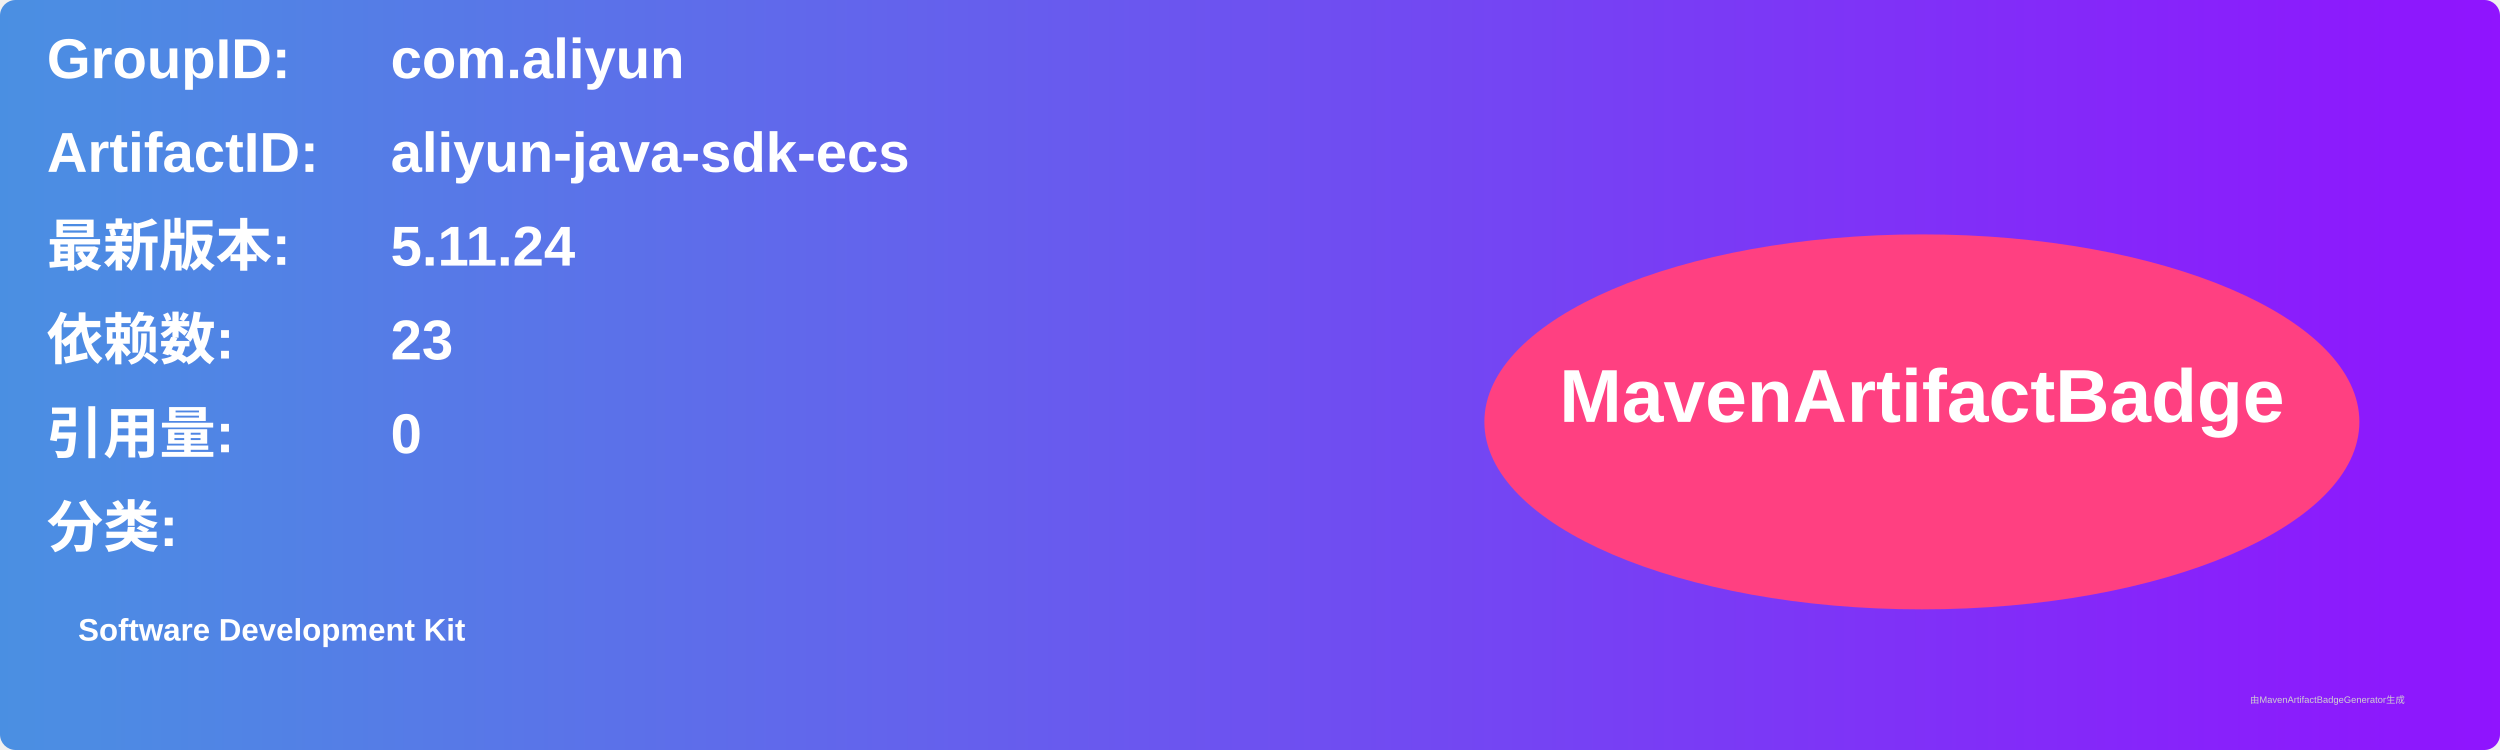
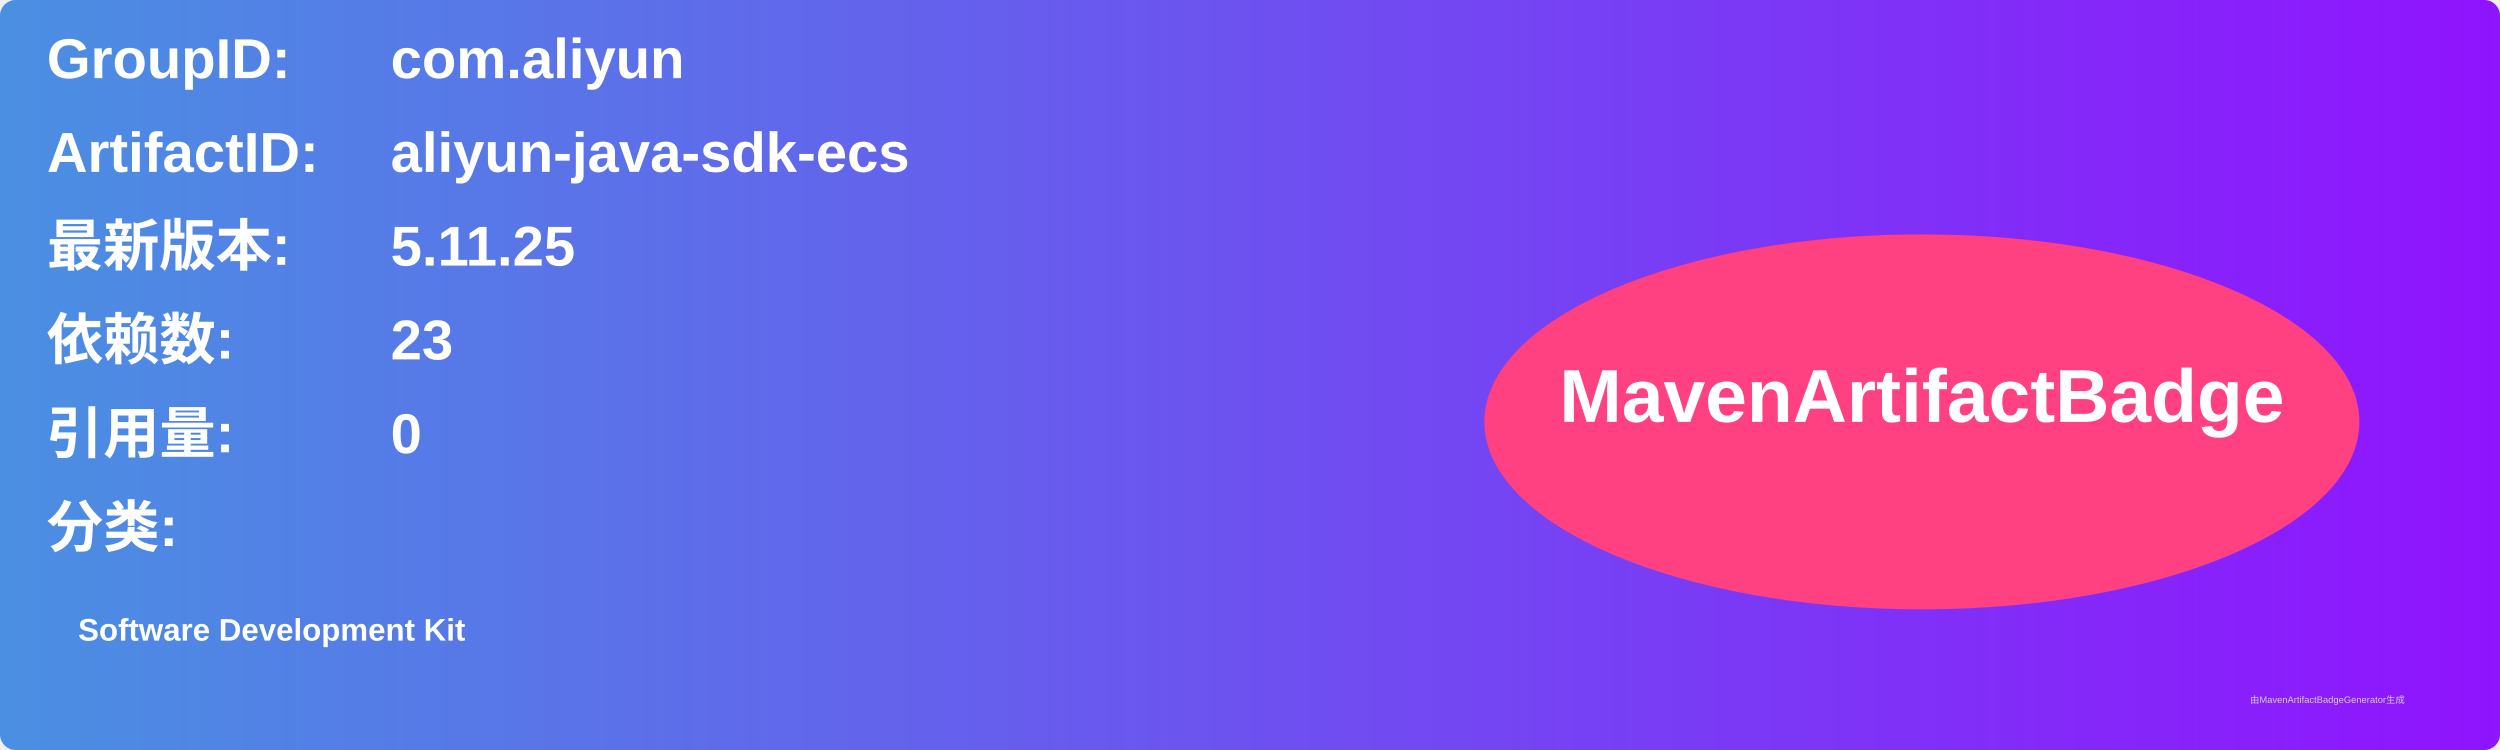
<svg xmlns="http://www.w3.org/2000/svg" width="800" height="240" viewBox="0 0 800 240">
  <linearGradient id="grad" x1="0%" y1="0%" x2="100%" y2="0%">
    <stop offset="0%" stop-color="#4a90e2" />
    <stop offset="100%" stop-color="#9013fe" />
  </linearGradient>
  <rect width="100%" height="100%" rx="5" ry="5" fill="url(#grad)" />
  <g transform="translate(15, 15)">
    <text x="0" y="10" font-family="Arial" font-size="18" fill="white" font-weight="bold" width="260">GroupID:</text>
    <text x="110" y="10" font-family="Arial" font-size="18" fill="white" font-weight="bold" width="460">com.aliyun</text>
    <text x="0" y="40" font-family="Arial" font-size="18" fill="white" font-weight="bold" width="260">ArtifactID:</text>
    <text x="110" y="40" font-family="Arial" font-size="18" fill="white" font-weight="bold" width="460">aliyun-java-sdk-ecs</text>
    <text x="0" y="70" font-family="Arial" font-size="18" fill="white" font-weight="bold">最新版本:</text>
    <text x="110" y="70" font-family="Arial" font-size="18" fill="white" font-weight="bold">
-       <tspan font-weight="bold">5.11.24</tspan>
+       <tspan font-weight="bold">5.11.25</tspan>
    </text>
    <text x="0" y="100" font-family="Arial" font-size="18" fill="white" font-weight="bold">依赖数: </text>
    <text x="110" y="100" font-family="Arial" font-size="18" fill="white">
      <tspan font-weight="bold">23</tspan>
    </text>
    <text x="0" y="130" font-family="Arial" font-size="18" fill="white" font-weight="bold">引用量: </text>
    <text x="110" y="130" font-family="Arial" font-size="18" fill="white">
      <tspan font-weight="bold">0</tspan>
    </text>
    <text x="0" y="160" font-family="Arial" font-size="18" fill="white" font-weight="bold">分类:</text>
    <text x="10" y="190" font-family="Arial" font-size="10" fill="white">
      <tspan font-weight="bold">Software Development Kit</tspan>
    </text>
    <ellipse cx="600" cy="120" rx="140" ry="60" fill="#ff4081" />
    <text x="600" y="120" text-anchor="middle" font-family="Arial" font-size="24" fill="white" font-weight="bold">MavenArtifactBadge</text>
  </g>
  <text x="720" y="225" font-family="Arial" font-size="3" fill="#d0d0d0">由MavenArtifactBadgeGenerator生成</text>
</svg>
